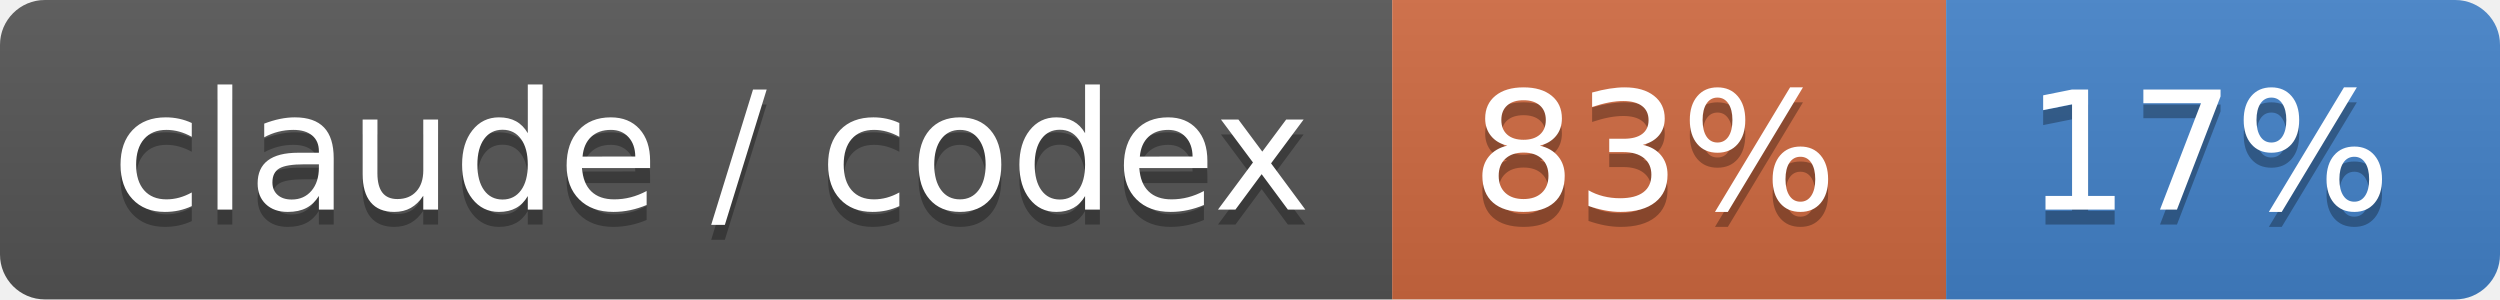
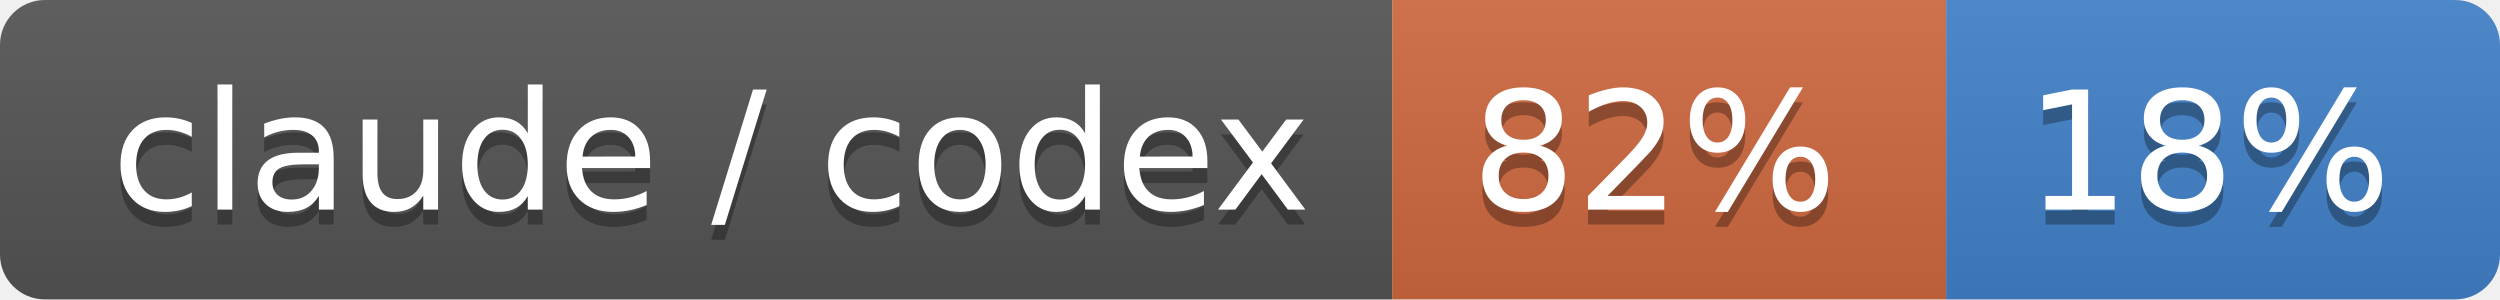
- <svg xmlns="http://www.w3.org/2000/svg" width="167" height="20" role="img" aria-label="claude / codex: 83% / 17%">
+ <svg xmlns="http://www.w3.org/2000/svg" width="167" height="20" role="img" aria-label="claude / codex: 82% / 18%">
  <linearGradient id="s" x2="0" y2="100%">
    <stop offset="0" stop-color="#bbb" stop-opacity=".1" />
    <stop offset="1" stop-opacity=".1" />
  </linearGradient>
  <clipPath id="r">
    <rect width="167" height="20" rx="3" fill="#fff" />
  </clipPath>
  <g clip-path="url(#r)">
    <rect width="93" height="20" fill="#555" />
    <rect x="93" width="37" height="20" fill="#d06a41" />
    <rect x="130" width="37" height="20" fill="#4382c9" />
    <rect width="167" height="20" fill="url(#s)" />
  </g>
  <g fill="#fff" text-anchor="middle" font-family="Verdana,Geneva,DejaVu Sans,sans-serif" text-rendering="geometricPrecision" font-size="110">
    <text aria-hidden="true" x="475" y="150" fill="#010101" fill-opacity=".3" transform="scale(.1)" textLength="830">claude / codex</text>
    <text x="475" y="140" transform="scale(.1)" fill="#fff" textLength="830">claude / codex</text>
-     <text aria-hidden="true" x="1105" y="150" fill="#010101" fill-opacity=".3" transform="scale(.1)" textLength="270">83%</text>
-     <text x="1105" y="140" transform="scale(.1)" fill="#fff" textLength="270">83%</text>
-     <text aria-hidden="true" x="1475" y="150" fill="#010101" fill-opacity=".3" transform="scale(.1)" textLength="270">17%</text>
-     <text x="1475" y="140" transform="scale(.1)" fill="#fff" textLength="270">17%</text>
+     <text aria-hidden="true" x="1105" y="150" fill="#010101" fill-opacity=".3" transform="scale(.1)" textLength="270">82%</text>
+     <text x="1105" y="140" transform="scale(.1)" fill="#fff" textLength="270">82%</text>
+     <text aria-hidden="true" x="1475" y="150" fill="#010101" fill-opacity=".3" transform="scale(.1)" textLength="270">18%</text>
+     <text x="1475" y="140" transform="scale(.1)" fill="#fff" textLength="270">18%</text>
  </g>
</svg>
